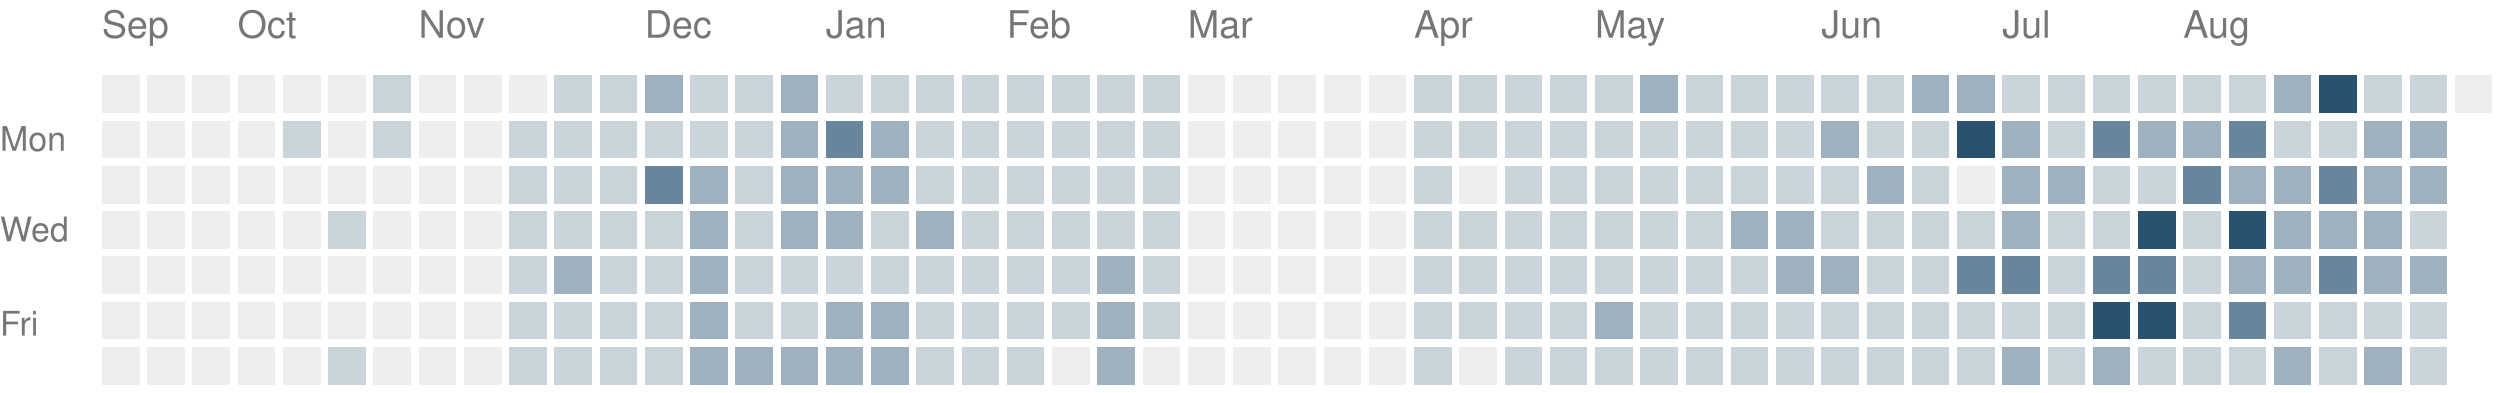
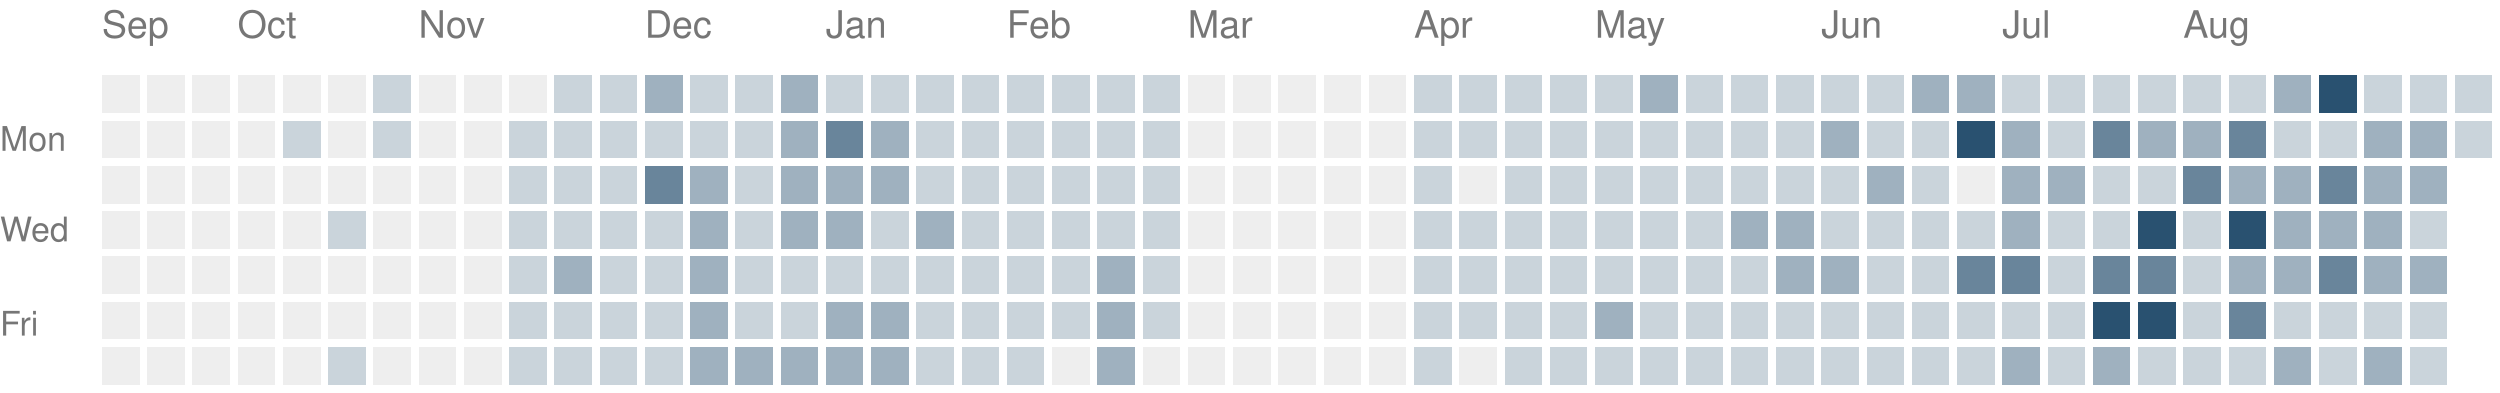
<svg xmlns="http://www.w3.org/2000/svg" version="1.1" width="663" height="104">
  <rect style="fill:#eeeeee;shape-rendering:crispedges" data-score="0" data-date="2025-09-14" x="27" y="20" width="10" height="10" />
  <rect style="fill:#eeeeee;shape-rendering:crispedges" data-score="0" data-date="2025-09-21" x="39" y="20" width="10" height="10" />
  <rect style="fill:#eeeeee;shape-rendering:crispedges" data-score="0" data-date="2025-09-28" x="51" y="20" width="10" height="10" />
  <rect style="fill:#eeeeee;shape-rendering:crispedges" data-score="0" data-date="2025-10-05" x="63" y="20" width="10" height="10" />
  <rect style="fill:#eeeeee;shape-rendering:crispedges" data-score="0" data-date="2025-10-12" x="75" y="20" width="10" height="10" />
  <rect style="fill:#eeeeee;shape-rendering:crispedges" data-score="0" data-date="2025-10-19" x="87" y="20" width="10" height="10" />
  <rect style="fill:#cad4db;shape-rendering:crispedges" data-score="1" data-date="2025-10-26" x="99" y="20" width="10" height="10" />
  <rect style="fill:#eeeeee;shape-rendering:crispedges" data-score="0" data-date="2025-11-02" x="111" y="20" width="10" height="10" />
  <rect style="fill:#eeeeee;shape-rendering:crispedges" data-score="0" data-date="2025-11-09" x="123" y="20" width="10" height="10" />
  <rect style="fill:#eeeeee;shape-rendering:crispedges" data-score="0" data-date="2025-11-16" x="135" y="20" width="10" height="10" />
  <rect style="fill:#cad4db;shape-rendering:crispedges" data-score="1" data-date="2025-11-23" x="147" y="20" width="10" height="10" />
  <rect style="fill:#cad4db;shape-rendering:crispedges" data-score="1" data-date="2025-11-30" x="159" y="20" width="10" height="10" />
  <rect style="fill:#9fb1bf;shape-rendering:crispedges" data-score="2" data-date="2025-12-07" x="171" y="20" width="10" height="10" />
  <rect style="fill:#cad4db;shape-rendering:crispedges" data-score="1" data-date="2025-12-14" x="183" y="20" width="10" height="10" />
  <rect style="fill:#cad4db;shape-rendering:crispedges" data-score="1" data-date="2025-12-21" x="195" y="20" width="10" height="10" />
  <rect style="fill:#9fb1bf;shape-rendering:crispedges" data-score="2" data-date="2025-12-28" x="207" y="20" width="10" height="10" />
  <rect style="fill:#cad4db;shape-rendering:crispedges" data-score="1" data-date="2026-01-04" x="219" y="20" width="10" height="10" />
  <rect style="fill:#cad4db;shape-rendering:crispedges" data-score="1" data-date="2026-01-11" x="231" y="20" width="10" height="10" />
  <rect style="fill:#cad4db;shape-rendering:crispedges" data-score="1" data-date="2026-01-18" x="243" y="20" width="10" height="10" />
  <rect style="fill:#cad4db;shape-rendering:crispedges" data-score="1" data-date="2026-01-25" x="255" y="20" width="10" height="10" />
  <rect style="fill:#cad4db;shape-rendering:crispedges" data-score="1" data-date="2026-02-01" x="267" y="20" width="10" height="10" />
  <rect style="fill:#cad4db;shape-rendering:crispedges" data-score="1" data-date="2026-02-08" x="279" y="20" width="10" height="10" />
  <rect style="fill:#cad4db;shape-rendering:crispedges" data-score="1" data-date="2026-02-15" x="291" y="20" width="10" height="10" />
  <rect style="fill:#cad4db;shape-rendering:crispedges" data-score="1" data-date="2026-02-22" x="303" y="20" width="10" height="10" />
  <rect style="fill:#eeeeee;shape-rendering:crispedges" data-score="0" data-date="2026-03-01" x="315" y="20" width="10" height="10" />
  <rect style="fill:#eeeeee;shape-rendering:crispedges" data-score="0" data-date="2026-03-08" x="327" y="20" width="10" height="10" />
  <rect style="fill:#eeeeee;shape-rendering:crispedges" data-score="0" data-date="2026-03-15" x="339" y="20" width="10" height="10" />
  <rect style="fill:#eeeeee;shape-rendering:crispedges" data-score="0" data-date="2026-03-22" x="351" y="20" width="10" height="10" />
  <rect style="fill:#eeeeee;shape-rendering:crispedges" data-score="0" data-date="2026-03-29" x="363" y="20" width="10" height="10" />
  <rect style="fill:#cad4db;shape-rendering:crispedges" data-score="1" data-date="2026-04-05" x="375" y="20" width="10" height="10" />
  <rect style="fill:#cad4db;shape-rendering:crispedges" data-score="1" data-date="2026-04-12" x="387" y="20" width="10" height="10" />
  <rect style="fill:#cad4db;shape-rendering:crispedges" data-score="1" data-date="2026-04-19" x="399" y="20" width="10" height="10" />
  <rect style="fill:#cad4db;shape-rendering:crispedges" data-score="1" data-date="2026-04-26" x="411" y="20" width="10" height="10" />
  <rect style="fill:#cad4db;shape-rendering:crispedges" data-score="1" data-date="2026-05-03" x="423" y="20" width="10" height="10" />
  <rect style="fill:#9fb1bf;shape-rendering:crispedges" data-score="2" data-date="2026-05-10" x="435" y="20" width="10" height="10" />
  <rect style="fill:#cad4db;shape-rendering:crispedges" data-score="1" data-date="2026-05-17" x="447" y="20" width="10" height="10" />
  <rect style="fill:#cad4db;shape-rendering:crispedges" data-score="1" data-date="2026-05-24" x="459" y="20" width="10" height="10" />
  <rect style="fill:#cad4db;shape-rendering:crispedges" data-score="1" data-date="2026-05-31" x="471" y="20" width="10" height="10" />
  <rect style="fill:#cad4db;shape-rendering:crispedges" data-score="1" data-date="2026-06-07" x="483" y="20" width="10" height="10" />
  <rect style="fill:#cad4db;shape-rendering:crispedges" data-score="1" data-date="2026-06-14" x="495" y="20" width="10" height="10" />
  <rect style="fill:#9fb1bf;shape-rendering:crispedges" data-score="2" data-date="2026-06-21" x="507" y="20" width="10" height="10" />
  <rect style="fill:#9fb1bf;shape-rendering:crispedges" data-score="2" data-date="2026-06-28" x="519" y="20" width="10" height="10" />
  <rect style="fill:#cad4db;shape-rendering:crispedges" data-score="1" data-date="2026-07-05" x="531" y="20" width="10" height="10" />
  <rect style="fill:#cad4db;shape-rendering:crispedges" data-score="1" data-date="2026-07-12" x="543" y="20" width="10" height="10" />
  <rect style="fill:#cad4db;shape-rendering:crispedges" data-score="1" data-date="2026-07-19" x="555" y="20" width="10" height="10" />
  <rect style="fill:#cad4db;shape-rendering:crispedges" data-score="1" data-date="2026-07-26" x="567" y="20" width="10" height="10" />
  <rect style="fill:#cad4db;shape-rendering:crispedges" data-score="1" data-date="2026-08-02" x="579" y="20" width="10" height="10" />
  <rect style="fill:#cad4db;shape-rendering:crispedges" data-score="1" data-date="2026-08-09" x="591" y="20" width="10" height="10" />
  <rect style="fill:#9fb1bf;shape-rendering:crispedges" data-score="2" data-date="2026-08-16" x="603" y="20" width="10" height="10" />
  <rect style="fill:#295170;shape-rendering:crispedges" data-score="4" data-date="2026-08-23" x="615" y="20" width="10" height="10" />
  <rect style="fill:#cad4db;shape-rendering:crispedges" data-score="1" data-date="2026-08-30" x="627" y="20" width="10" height="10" />
  <rect style="fill:#cad4db;shape-rendering:crispedges" data-score="1" data-date="2026-09-06" x="639" y="20" width="10" height="10" />
-   <rect style="fill:#eeeeee;shape-rendering:crispedges" data-score="0" data-date="2026-09-13" x="651" y="20" width="10" height="10" />
+   <rect style="fill:#cad4db;shape-rendering:crispedges" data-score="1" data-date="2026-09-13" x="651" y="20" width="10" height="10" />
  <rect style="fill:#eeeeee;shape-rendering:crispedges" data-score="0" data-date="2025-09-15" x="27" y="32" width="10" height="10" />
  <rect style="fill:#eeeeee;shape-rendering:crispedges" data-score="0" data-date="2025-09-22" x="39" y="32" width="10" height="10" />
  <rect style="fill:#eeeeee;shape-rendering:crispedges" data-score="0" data-date="2025-09-29" x="51" y="32" width="10" height="10" />
  <rect style="fill:#eeeeee;shape-rendering:crispedges" data-score="0" data-date="2025-10-06" x="63" y="32" width="10" height="10" />
  <rect style="fill:#cad4db;shape-rendering:crispedges" data-score="1" data-date="2025-10-13" x="75" y="32" width="10" height="10" />
  <rect style="fill:#eeeeee;shape-rendering:crispedges" data-score="0" data-date="2025-10-20" x="87" y="32" width="10" height="10" />
  <rect style="fill:#cad4db;shape-rendering:crispedges" data-score="1" data-date="2025-10-27" x="99" y="32" width="10" height="10" />
  <rect style="fill:#eeeeee;shape-rendering:crispedges" data-score="0" data-date="2025-11-03" x="111" y="32" width="10" height="10" />
  <rect style="fill:#eeeeee;shape-rendering:crispedges" data-score="0" data-date="2025-11-10" x="123" y="32" width="10" height="10" />
  <rect style="fill:#cad4db;shape-rendering:crispedges" data-score="1" data-date="2025-11-17" x="135" y="32" width="10" height="10" />
  <rect style="fill:#cad4db;shape-rendering:crispedges" data-score="1" data-date="2025-11-24" x="147" y="32" width="10" height="10" />
  <rect style="fill:#cad4db;shape-rendering:crispedges" data-score="1" data-date="2025-12-01" x="159" y="32" width="10" height="10" />
  <rect style="fill:#cad4db;shape-rendering:crispedges" data-score="1" data-date="2025-12-08" x="171" y="32" width="10" height="10" />
  <rect style="fill:#cad4db;shape-rendering:crispedges" data-score="1" data-date="2025-12-15" x="183" y="32" width="10" height="10" />
  <rect style="fill:#cad4db;shape-rendering:crispedges" data-score="1" data-date="2025-12-22" x="195" y="32" width="10" height="10" />
  <rect style="fill:#9fb1bf;shape-rendering:crispedges" data-score="2" data-date="2025-12-29" x="207" y="32" width="10" height="10" />
  <rect style="fill:#69859b;shape-rendering:crispedges" data-score="3" data-date="2026-01-05" x="219" y="32" width="10" height="10" />
  <rect style="fill:#9fb1bf;shape-rendering:crispedges" data-score="2" data-date="2026-01-12" x="231" y="32" width="10" height="10" />
  <rect style="fill:#cad4db;shape-rendering:crispedges" data-score="1" data-date="2026-01-19" x="243" y="32" width="10" height="10" />
  <rect style="fill:#cad4db;shape-rendering:crispedges" data-score="1" data-date="2026-01-26" x="255" y="32" width="10" height="10" />
  <rect style="fill:#cad4db;shape-rendering:crispedges" data-score="1" data-date="2026-02-02" x="267" y="32" width="10" height="10" />
  <rect style="fill:#cad4db;shape-rendering:crispedges" data-score="1" data-date="2026-02-09" x="279" y="32" width="10" height="10" />
  <rect style="fill:#cad4db;shape-rendering:crispedges" data-score="1" data-date="2026-02-16" x="291" y="32" width="10" height="10" />
  <rect style="fill:#cad4db;shape-rendering:crispedges" data-score="1" data-date="2026-02-23" x="303" y="32" width="10" height="10" />
  <rect style="fill:#eeeeee;shape-rendering:crispedges" data-score="0" data-date="2026-03-02" x="315" y="32" width="10" height="10" />
  <rect style="fill:#eeeeee;shape-rendering:crispedges" data-score="0" data-date="2026-03-09" x="327" y="32" width="10" height="10" />
  <rect style="fill:#eeeeee;shape-rendering:crispedges" data-score="0" data-date="2026-03-16" x="339" y="32" width="10" height="10" />
  <rect style="fill:#eeeeee;shape-rendering:crispedges" data-score="0" data-date="2026-03-23" x="351" y="32" width="10" height="10" />
  <rect style="fill:#eeeeee;shape-rendering:crispedges" data-score="0" data-date="2026-03-30" x="363" y="32" width="10" height="10" />
  <rect style="fill:#cad4db;shape-rendering:crispedges" data-score="1" data-date="2026-04-06" x="375" y="32" width="10" height="10" />
  <rect style="fill:#cad4db;shape-rendering:crispedges" data-score="1" data-date="2026-04-13" x="387" y="32" width="10" height="10" />
  <rect style="fill:#cad4db;shape-rendering:crispedges" data-score="1" data-date="2026-04-20" x="399" y="32" width="10" height="10" />
  <rect style="fill:#cad4db;shape-rendering:crispedges" data-score="1" data-date="2026-04-27" x="411" y="32" width="10" height="10" />
  <rect style="fill:#cad4db;shape-rendering:crispedges" data-score="1" data-date="2026-05-04" x="423" y="32" width="10" height="10" />
  <rect style="fill:#cad4db;shape-rendering:crispedges" data-score="1" data-date="2026-05-11" x="435" y="32" width="10" height="10" />
  <rect style="fill:#cad4db;shape-rendering:crispedges" data-score="1" data-date="2026-05-18" x="447" y="32" width="10" height="10" />
  <rect style="fill:#cad4db;shape-rendering:crispedges" data-score="1" data-date="2026-05-25" x="459" y="32" width="10" height="10" />
  <rect style="fill:#cad4db;shape-rendering:crispedges" data-score="1" data-date="2026-06-01" x="471" y="32" width="10" height="10" />
  <rect style="fill:#9fb1bf;shape-rendering:crispedges" data-score="2" data-date="2026-06-08" x="483" y="32" width="10" height="10" />
  <rect style="fill:#cad4db;shape-rendering:crispedges" data-score="1" data-date="2026-06-15" x="495" y="32" width="10" height="10" />
  <rect style="fill:#cad4db;shape-rendering:crispedges" data-score="1" data-date="2026-06-22" x="507" y="32" width="10" height="10" />
  <rect style="fill:#295170;shape-rendering:crispedges" data-score="4" data-date="2026-06-29" x="519" y="32" width="10" height="10" />
  <rect style="fill:#9fb1bf;shape-rendering:crispedges" data-score="2" data-date="2026-07-06" x="531" y="32" width="10" height="10" />
  <rect style="fill:#cad4db;shape-rendering:crispedges" data-score="1" data-date="2026-07-13" x="543" y="32" width="10" height="10" />
  <rect style="fill:#69859b;shape-rendering:crispedges" data-score="3" data-date="2026-07-20" x="555" y="32" width="10" height="10" />
  <rect style="fill:#9fb1bf;shape-rendering:crispedges" data-score="2" data-date="2026-07-27" x="567" y="32" width="10" height="10" />
  <rect style="fill:#9fb1bf;shape-rendering:crispedges" data-score="2" data-date="2026-08-03" x="579" y="32" width="10" height="10" />
  <rect style="fill:#69859b;shape-rendering:crispedges" data-score="3" data-date="2026-08-10" x="591" y="32" width="10" height="10" />
  <rect style="fill:#cad4db;shape-rendering:crispedges" data-score="1" data-date="2026-08-17" x="603" y="32" width="10" height="10" />
  <rect style="fill:#cad4db;shape-rendering:crispedges" data-score="1" data-date="2026-08-24" x="615" y="32" width="10" height="10" />
  <rect style="fill:#9fb1bf;shape-rendering:crispedges" data-score="2" data-date="2026-08-31" x="627" y="32" width="10" height="10" />
  <rect style="fill:#9fb1bf;shape-rendering:crispedges" data-score="2" data-date="2026-09-07" x="639" y="32" width="10" height="10" />
+   <rect style="fill:#cad4db;shape-rendering:crispedges" data-score="1" data-date="2026-09-14" x="651" y="32" width="10" height="10" />
  <rect style="fill:#eeeeee;shape-rendering:crispedges" data-score="0" data-date="2025-09-16" x="27" y="44" width="10" height="10" />
  <rect style="fill:#eeeeee;shape-rendering:crispedges" data-score="0" data-date="2025-09-23" x="39" y="44" width="10" height="10" />
  <rect style="fill:#eeeeee;shape-rendering:crispedges" data-score="0" data-date="2025-09-30" x="51" y="44" width="10" height="10" />
  <rect style="fill:#eeeeee;shape-rendering:crispedges" data-score="0" data-date="2025-10-07" x="63" y="44" width="10" height="10" />
  <rect style="fill:#eeeeee;shape-rendering:crispedges" data-score="0" data-date="2025-10-14" x="75" y="44" width="10" height="10" />
  <rect style="fill:#eeeeee;shape-rendering:crispedges" data-score="0" data-date="2025-10-21" x="87" y="44" width="10" height="10" />
  <rect style="fill:#eeeeee;shape-rendering:crispedges" data-score="0" data-date="2025-10-28" x="99" y="44" width="10" height="10" />
  <rect style="fill:#eeeeee;shape-rendering:crispedges" data-score="0" data-date="2025-11-04" x="111" y="44" width="10" height="10" />
  <rect style="fill:#eeeeee;shape-rendering:crispedges" data-score="0" data-date="2025-11-11" x="123" y="44" width="10" height="10" />
  <rect style="fill:#cad4db;shape-rendering:crispedges" data-score="1" data-date="2025-11-18" x="135" y="44" width="10" height="10" />
  <rect style="fill:#cad4db;shape-rendering:crispedges" data-score="1" data-date="2025-11-25" x="147" y="44" width="10" height="10" />
  <rect style="fill:#cad4db;shape-rendering:crispedges" data-score="1" data-date="2025-12-02" x="159" y="44" width="10" height="10" />
  <rect style="fill:#69859b;shape-rendering:crispedges" data-score="3" data-date="2025-12-09" x="171" y="44" width="10" height="10" />
  <rect style="fill:#9fb1bf;shape-rendering:crispedges" data-score="2" data-date="2025-12-16" x="183" y="44" width="10" height="10" />
  <rect style="fill:#cad4db;shape-rendering:crispedges" data-score="1" data-date="2025-12-23" x="195" y="44" width="10" height="10" />
  <rect style="fill:#9fb1bf;shape-rendering:crispedges" data-score="2" data-date="2025-12-30" x="207" y="44" width="10" height="10" />
  <rect style="fill:#9fb1bf;shape-rendering:crispedges" data-score="2" data-date="2026-01-06" x="219" y="44" width="10" height="10" />
  <rect style="fill:#9fb1bf;shape-rendering:crispedges" data-score="2" data-date="2026-01-13" x="231" y="44" width="10" height="10" />
  <rect style="fill:#cad4db;shape-rendering:crispedges" data-score="1" data-date="2026-01-20" x="243" y="44" width="10" height="10" />
  <rect style="fill:#cad4db;shape-rendering:crispedges" data-score="1" data-date="2026-01-27" x="255" y="44" width="10" height="10" />
  <rect style="fill:#cad4db;shape-rendering:crispedges" data-score="1" data-date="2026-02-03" x="267" y="44" width="10" height="10" />
  <rect style="fill:#cad4db;shape-rendering:crispedges" data-score="1" data-date="2026-02-10" x="279" y="44" width="10" height="10" />
  <rect style="fill:#cad4db;shape-rendering:crispedges" data-score="1" data-date="2026-02-17" x="291" y="44" width="10" height="10" />
  <rect style="fill:#cad4db;shape-rendering:crispedges" data-score="1" data-date="2026-02-24" x="303" y="44" width="10" height="10" />
  <rect style="fill:#eeeeee;shape-rendering:crispedges" data-score="0" data-date="2026-03-03" x="315" y="44" width="10" height="10" />
  <rect style="fill:#eeeeee;shape-rendering:crispedges" data-score="0" data-date="2026-03-10" x="327" y="44" width="10" height="10" />
  <rect style="fill:#eeeeee;shape-rendering:crispedges" data-score="0" data-date="2026-03-17" x="339" y="44" width="10" height="10" />
  <rect style="fill:#eeeeee;shape-rendering:crispedges" data-score="0" data-date="2026-03-24" x="351" y="44" width="10" height="10" />
  <rect style="fill:#eeeeee;shape-rendering:crispedges" data-score="0" data-date="2026-03-31" x="363" y="44" width="10" height="10" />
  <rect style="fill:#cad4db;shape-rendering:crispedges" data-score="1" data-date="2026-04-07" x="375" y="44" width="10" height="10" />
  <rect style="fill:#eeeeee;shape-rendering:crispedges" data-score="0" data-date="2026-04-14" x="387" y="44" width="10" height="10" />
  <rect style="fill:#cad4db;shape-rendering:crispedges" data-score="1" data-date="2026-04-21" x="399" y="44" width="10" height="10" />
  <rect style="fill:#cad4db;shape-rendering:crispedges" data-score="1" data-date="2026-04-28" x="411" y="44" width="10" height="10" />
  <rect style="fill:#cad4db;shape-rendering:crispedges" data-score="1" data-date="2026-05-05" x="423" y="44" width="10" height="10" />
  <rect style="fill:#cad4db;shape-rendering:crispedges" data-score="1" data-date="2026-05-12" x="435" y="44" width="10" height="10" />
  <rect style="fill:#cad4db;shape-rendering:crispedges" data-score="1" data-date="2026-05-19" x="447" y="44" width="10" height="10" />
  <rect style="fill:#cad4db;shape-rendering:crispedges" data-score="1" data-date="2026-05-26" x="459" y="44" width="10" height="10" />
  <rect style="fill:#cad4db;shape-rendering:crispedges" data-score="1" data-date="2026-06-02" x="471" y="44" width="10" height="10" />
  <rect style="fill:#cad4db;shape-rendering:crispedges" data-score="1" data-date="2026-06-09" x="483" y="44" width="10" height="10" />
  <rect style="fill:#9fb1bf;shape-rendering:crispedges" data-score="2" data-date="2026-06-16" x="495" y="44" width="10" height="10" />
  <rect style="fill:#cad4db;shape-rendering:crispedges" data-score="1" data-date="2026-06-23" x="507" y="44" width="10" height="10" />
  <rect style="fill:#eeeeee;shape-rendering:crispedges" data-score="0" data-date="2026-06-30" x="519" y="44" width="10" height="10" />
  <rect style="fill:#9fb1bf;shape-rendering:crispedges" data-score="2" data-date="2026-07-07" x="531" y="44" width="10" height="10" />
  <rect style="fill:#9fb1bf;shape-rendering:crispedges" data-score="2" data-date="2026-07-14" x="543" y="44" width="10" height="10" />
  <rect style="fill:#cad4db;shape-rendering:crispedges" data-score="1" data-date="2026-07-21" x="555" y="44" width="10" height="10" />
  <rect style="fill:#cad4db;shape-rendering:crispedges" data-score="1" data-date="2026-07-28" x="567" y="44" width="10" height="10" />
  <rect style="fill:#69859b;shape-rendering:crispedges" data-score="3" data-date="2026-08-04" x="579" y="44" width="10" height="10" />
  <rect style="fill:#9fb1bf;shape-rendering:crispedges" data-score="2" data-date="2026-08-11" x="591" y="44" width="10" height="10" />
  <rect style="fill:#9fb1bf;shape-rendering:crispedges" data-score="2" data-date="2026-08-18" x="603" y="44" width="10" height="10" />
  <rect style="fill:#69859b;shape-rendering:crispedges" data-score="3" data-date="2026-08-25" x="615" y="44" width="10" height="10" />
  <rect style="fill:#9fb1bf;shape-rendering:crispedges" data-score="2" data-date="2026-09-01" x="627" y="44" width="10" height="10" />
  <rect style="fill:#9fb1bf;shape-rendering:crispedges" data-score="2" data-date="2026-09-08" x="639" y="44" width="10" height="10" />
  <rect style="fill:#eeeeee;shape-rendering:crispedges" data-score="0" data-date="2025-09-17" x="27" y="56" width="10" height="10" />
  <rect style="fill:#eeeeee;shape-rendering:crispedges" data-score="0" data-date="2025-09-24" x="39" y="56" width="10" height="10" />
  <rect style="fill:#eeeeee;shape-rendering:crispedges" data-score="0" data-date="2025-10-01" x="51" y="56" width="10" height="10" />
  <rect style="fill:#eeeeee;shape-rendering:crispedges" data-score="0" data-date="2025-10-08" x="63" y="56" width="10" height="10" />
  <rect style="fill:#eeeeee;shape-rendering:crispedges" data-score="0" data-date="2025-10-15" x="75" y="56" width="10" height="10" />
  <rect style="fill:#cad4db;shape-rendering:crispedges" data-score="1" data-date="2025-10-22" x="87" y="56" width="10" height="10" />
  <rect style="fill:#eeeeee;shape-rendering:crispedges" data-score="0" data-date="2025-10-29" x="99" y="56" width="10" height="10" />
  <rect style="fill:#eeeeee;shape-rendering:crispedges" data-score="0" data-date="2025-11-05" x="111" y="56" width="10" height="10" />
  <rect style="fill:#eeeeee;shape-rendering:crispedges" data-score="0" data-date="2025-11-12" x="123" y="56" width="10" height="10" />
  <rect style="fill:#cad4db;shape-rendering:crispedges" data-score="1" data-date="2025-11-19" x="135" y="56" width="10" height="10" />
  <rect style="fill:#cad4db;shape-rendering:crispedges" data-score="1" data-date="2025-11-26" x="147" y="56" width="10" height="10" />
  <rect style="fill:#cad4db;shape-rendering:crispedges" data-score="1" data-date="2025-12-03" x="159" y="56" width="10" height="10" />
  <rect style="fill:#cad4db;shape-rendering:crispedges" data-score="1" data-date="2025-12-10" x="171" y="56" width="10" height="10" />
  <rect style="fill:#9fb1bf;shape-rendering:crispedges" data-score="2" data-date="2025-12-17" x="183" y="56" width="10" height="10" />
  <rect style="fill:#cad4db;shape-rendering:crispedges" data-score="1" data-date="2025-12-24" x="195" y="56" width="10" height="10" />
  <rect style="fill:#9fb1bf;shape-rendering:crispedges" data-score="2" data-date="2025-12-31" x="207" y="56" width="10" height="10" />
  <rect style="fill:#9fb1bf;shape-rendering:crispedges" data-score="2" data-date="2026-01-07" x="219" y="56" width="10" height="10" />
  <rect style="fill:#cad4db;shape-rendering:crispedges" data-score="1" data-date="2026-01-14" x="231" y="56" width="10" height="10" />
  <rect style="fill:#9fb1bf;shape-rendering:crispedges" data-score="2" data-date="2026-01-21" x="243" y="56" width="10" height="10" />
  <rect style="fill:#cad4db;shape-rendering:crispedges" data-score="1" data-date="2026-01-28" x="255" y="56" width="10" height="10" />
  <rect style="fill:#cad4db;shape-rendering:crispedges" data-score="1" data-date="2026-02-04" x="267" y="56" width="10" height="10" />
  <rect style="fill:#cad4db;shape-rendering:crispedges" data-score="1" data-date="2026-02-11" x="279" y="56" width="10" height="10" />
  <rect style="fill:#cad4db;shape-rendering:crispedges" data-score="1" data-date="2026-02-18" x="291" y="56" width="10" height="10" />
  <rect style="fill:#cad4db;shape-rendering:crispedges" data-score="1" data-date="2026-02-25" x="303" y="56" width="10" height="10" />
  <rect style="fill:#eeeeee;shape-rendering:crispedges" data-score="0" data-date="2026-03-04" x="315" y="56" width="10" height="10" />
  <rect style="fill:#eeeeee;shape-rendering:crispedges" data-score="0" data-date="2026-03-11" x="327" y="56" width="10" height="10" />
  <rect style="fill:#eeeeee;shape-rendering:crispedges" data-score="0" data-date="2026-03-18" x="339" y="56" width="10" height="10" />
  <rect style="fill:#eeeeee;shape-rendering:crispedges" data-score="0" data-date="2026-03-25" x="351" y="56" width="10" height="10" />
  <rect style="fill:#eeeeee;shape-rendering:crispedges" data-score="0" data-date="2026-04-01" x="363" y="56" width="10" height="10" />
  <rect style="fill:#cad4db;shape-rendering:crispedges" data-score="1" data-date="2026-04-08" x="375" y="56" width="10" height="10" />
  <rect style="fill:#cad4db;shape-rendering:crispedges" data-score="1" data-date="2026-04-15" x="387" y="56" width="10" height="10" />
  <rect style="fill:#cad4db;shape-rendering:crispedges" data-score="1" data-date="2026-04-22" x="399" y="56" width="10" height="10" />
  <rect style="fill:#cad4db;shape-rendering:crispedges" data-score="1" data-date="2026-04-29" x="411" y="56" width="10" height="10" />
  <rect style="fill:#cad4db;shape-rendering:crispedges" data-score="1" data-date="2026-05-06" x="423" y="56" width="10" height="10" />
  <rect style="fill:#cad4db;shape-rendering:crispedges" data-score="1" data-date="2026-05-13" x="435" y="56" width="10" height="10" />
  <rect style="fill:#cad4db;shape-rendering:crispedges" data-score="1" data-date="2026-05-20" x="447" y="56" width="10" height="10" />
  <rect style="fill:#9fb1bf;shape-rendering:crispedges" data-score="2" data-date="2026-05-27" x="459" y="56" width="10" height="10" />
  <rect style="fill:#9fb1bf;shape-rendering:crispedges" data-score="2" data-date="2026-06-03" x="471" y="56" width="10" height="10" />
  <rect style="fill:#cad4db;shape-rendering:crispedges" data-score="1" data-date="2026-06-10" x="483" y="56" width="10" height="10" />
  <rect style="fill:#cad4db;shape-rendering:crispedges" data-score="1" data-date="2026-06-17" x="495" y="56" width="10" height="10" />
  <rect style="fill:#cad4db;shape-rendering:crispedges" data-score="1" data-date="2026-06-24" x="507" y="56" width="10" height="10" />
  <rect style="fill:#cad4db;shape-rendering:crispedges" data-score="1" data-date="2026-07-01" x="519" y="56" width="10" height="10" />
  <rect style="fill:#9fb1bf;shape-rendering:crispedges" data-score="2" data-date="2026-07-08" x="531" y="56" width="10" height="10" />
  <rect style="fill:#cad4db;shape-rendering:crispedges" data-score="1" data-date="2026-07-15" x="543" y="56" width="10" height="10" />
  <rect style="fill:#cad4db;shape-rendering:crispedges" data-score="1" data-date="2026-07-22" x="555" y="56" width="10" height="10" />
  <rect style="fill:#295170;shape-rendering:crispedges" data-score="4" data-date="2026-07-29" x="567" y="56" width="10" height="10" />
  <rect style="fill:#cad4db;shape-rendering:crispedges" data-score="1" data-date="2026-08-05" x="579" y="56" width="10" height="10" />
  <rect style="fill:#295170;shape-rendering:crispedges" data-score="4" data-date="2026-08-12" x="591" y="56" width="10" height="10" />
  <rect style="fill:#9fb1bf;shape-rendering:crispedges" data-score="2" data-date="2026-08-19" x="603" y="56" width="10" height="10" />
  <rect style="fill:#9fb1bf;shape-rendering:crispedges" data-score="2" data-date="2026-08-26" x="615" y="56" width="10" height="10" />
  <rect style="fill:#9fb1bf;shape-rendering:crispedges" data-score="2" data-date="2026-09-02" x="627" y="56" width="10" height="10" />
  <rect style="fill:#cad4db;shape-rendering:crispedges" data-score="1" data-date="2026-09-09" x="639" y="56" width="10" height="10" />
  <rect style="fill:#eeeeee;shape-rendering:crispedges" data-score="0" data-date="2025-09-18" x="27" y="68" width="10" height="10" />
  <rect style="fill:#eeeeee;shape-rendering:crispedges" data-score="0" data-date="2025-09-25" x="39" y="68" width="10" height="10" />
  <rect style="fill:#eeeeee;shape-rendering:crispedges" data-score="0" data-date="2025-10-02" x="51" y="68" width="10" height="10" />
  <rect style="fill:#eeeeee;shape-rendering:crispedges" data-score="0" data-date="2025-10-09" x="63" y="68" width="10" height="10" />
  <rect style="fill:#eeeeee;shape-rendering:crispedges" data-score="0" data-date="2025-10-16" x="75" y="68" width="10" height="10" />
  <rect style="fill:#eeeeee;shape-rendering:crispedges" data-score="0" data-date="2025-10-23" x="87" y="68" width="10" height="10" />
  <rect style="fill:#eeeeee;shape-rendering:crispedges" data-score="0" data-date="2025-10-30" x="99" y="68" width="10" height="10" />
  <rect style="fill:#eeeeee;shape-rendering:crispedges" data-score="0" data-date="2025-11-06" x="111" y="68" width="10" height="10" />
  <rect style="fill:#eeeeee;shape-rendering:crispedges" data-score="0" data-date="2025-11-13" x="123" y="68" width="10" height="10" />
  <rect style="fill:#cad4db;shape-rendering:crispedges" data-score="1" data-date="2025-11-20" x="135" y="68" width="10" height="10" />
  <rect style="fill:#9fb1bf;shape-rendering:crispedges" data-score="2" data-date="2025-11-27" x="147" y="68" width="10" height="10" />
  <rect style="fill:#cad4db;shape-rendering:crispedges" data-score="1" data-date="2025-12-04" x="159" y="68" width="10" height="10" />
  <rect style="fill:#cad4db;shape-rendering:crispedges" data-score="1" data-date="2025-12-11" x="171" y="68" width="10" height="10" />
  <rect style="fill:#9fb1bf;shape-rendering:crispedges" data-score="2" data-date="2025-12-18" x="183" y="68" width="10" height="10" />
  <rect style="fill:#cad4db;shape-rendering:crispedges" data-score="1" data-date="2025-12-25" x="195" y="68" width="10" height="10" />
  <rect style="fill:#cad4db;shape-rendering:crispedges" data-score="1" data-date="2026-01-01" x="207" y="68" width="10" height="10" />
  <rect style="fill:#cad4db;shape-rendering:crispedges" data-score="1" data-date="2026-01-08" x="219" y="68" width="10" height="10" />
  <rect style="fill:#cad4db;shape-rendering:crispedges" data-score="1" data-date="2026-01-15" x="231" y="68" width="10" height="10" />
  <rect style="fill:#cad4db;shape-rendering:crispedges" data-score="1" data-date="2026-01-22" x="243" y="68" width="10" height="10" />
  <rect style="fill:#cad4db;shape-rendering:crispedges" data-score="1" data-date="2026-01-29" x="255" y="68" width="10" height="10" />
  <rect style="fill:#cad4db;shape-rendering:crispedges" data-score="1" data-date="2026-02-05" x="267" y="68" width="10" height="10" />
  <rect style="fill:#cad4db;shape-rendering:crispedges" data-score="1" data-date="2026-02-12" x="279" y="68" width="10" height="10" />
  <rect style="fill:#9fb1bf;shape-rendering:crispedges" data-score="2" data-date="2026-02-19" x="291" y="68" width="10" height="10" />
  <rect style="fill:#cad4db;shape-rendering:crispedges" data-score="1" data-date="2026-02-26" x="303" y="68" width="10" height="10" />
  <rect style="fill:#eeeeee;shape-rendering:crispedges" data-score="0" data-date="2026-03-05" x="315" y="68" width="10" height="10" />
  <rect style="fill:#eeeeee;shape-rendering:crispedges" data-score="0" data-date="2026-03-12" x="327" y="68" width="10" height="10" />
  <rect style="fill:#eeeeee;shape-rendering:crispedges" data-score="0" data-date="2026-03-19" x="339" y="68" width="10" height="10" />
  <rect style="fill:#eeeeee;shape-rendering:crispedges" data-score="0" data-date="2026-03-26" x="351" y="68" width="10" height="10" />
  <rect style="fill:#eeeeee;shape-rendering:crispedges" data-score="0" data-date="2026-04-02" x="363" y="68" width="10" height="10" />
  <rect style="fill:#cad4db;shape-rendering:crispedges" data-score="1" data-date="2026-04-09" x="375" y="68" width="10" height="10" />
  <rect style="fill:#cad4db;shape-rendering:crispedges" data-score="1" data-date="2026-04-16" x="387" y="68" width="10" height="10" />
  <rect style="fill:#cad4db;shape-rendering:crispedges" data-score="1" data-date="2026-04-23" x="399" y="68" width="10" height="10" />
  <rect style="fill:#cad4db;shape-rendering:crispedges" data-score="1" data-date="2026-04-30" x="411" y="68" width="10" height="10" />
  <rect style="fill:#cad4db;shape-rendering:crispedges" data-score="1" data-date="2026-05-07" x="423" y="68" width="10" height="10" />
  <rect style="fill:#cad4db;shape-rendering:crispedges" data-score="1" data-date="2026-05-14" x="435" y="68" width="10" height="10" />
  <rect style="fill:#cad4db;shape-rendering:crispedges" data-score="1" data-date="2026-05-21" x="447" y="68" width="10" height="10" />
  <rect style="fill:#cad4db;shape-rendering:crispedges" data-score="1" data-date="2026-05-28" x="459" y="68" width="10" height="10" />
  <rect style="fill:#9fb1bf;shape-rendering:crispedges" data-score="2" data-date="2026-06-04" x="471" y="68" width="10" height="10" />
  <rect style="fill:#9fb1bf;shape-rendering:crispedges" data-score="2" data-date="2026-06-11" x="483" y="68" width="10" height="10" />
  <rect style="fill:#cad4db;shape-rendering:crispedges" data-score="1" data-date="2026-06-18" x="495" y="68" width="10" height="10" />
  <rect style="fill:#cad4db;shape-rendering:crispedges" data-score="1" data-date="2026-06-25" x="507" y="68" width="10" height="10" />
  <rect style="fill:#69859b;shape-rendering:crispedges" data-score="3" data-date="2026-07-02" x="519" y="68" width="10" height="10" />
  <rect style="fill:#69859b;shape-rendering:crispedges" data-score="3" data-date="2026-07-09" x="531" y="68" width="10" height="10" />
  <rect style="fill:#cad4db;shape-rendering:crispedges" data-score="1" data-date="2026-07-16" x="543" y="68" width="10" height="10" />
  <rect style="fill:#69859b;shape-rendering:crispedges" data-score="3" data-date="2026-07-23" x="555" y="68" width="10" height="10" />
  <rect style="fill:#69859b;shape-rendering:crispedges" data-score="3" data-date="2026-07-30" x="567" y="68" width="10" height="10" />
  <rect style="fill:#cad4db;shape-rendering:crispedges" data-score="1" data-date="2026-08-06" x="579" y="68" width="10" height="10" />
  <rect style="fill:#9fb1bf;shape-rendering:crispedges" data-score="2" data-date="2026-08-13" x="591" y="68" width="10" height="10" />
  <rect style="fill:#9fb1bf;shape-rendering:crispedges" data-score="2" data-date="2026-08-20" x="603" y="68" width="10" height="10" />
  <rect style="fill:#69859b;shape-rendering:crispedges" data-score="3" data-date="2026-08-27" x="615" y="68" width="10" height="10" />
  <rect style="fill:#9fb1bf;shape-rendering:crispedges" data-score="2" data-date="2026-09-03" x="627" y="68" width="10" height="10" />
  <rect style="fill:#9fb1bf;shape-rendering:crispedges" data-score="2" data-date="2026-09-10" x="639" y="68" width="10" height="10" />
  <rect style="fill:#eeeeee;shape-rendering:crispedges" data-score="0" data-date="2025-09-19" x="27" y="80" width="10" height="10" />
  <rect style="fill:#eeeeee;shape-rendering:crispedges" data-score="0" data-date="2025-09-26" x="39" y="80" width="10" height="10" />
  <rect style="fill:#eeeeee;shape-rendering:crispedges" data-score="0" data-date="2025-10-03" x="51" y="80" width="10" height="10" />
  <rect style="fill:#eeeeee;shape-rendering:crispedges" data-score="0" data-date="2025-10-10" x="63" y="80" width="10" height="10" />
  <rect style="fill:#eeeeee;shape-rendering:crispedges" data-score="0" data-date="2025-10-17" x="75" y="80" width="10" height="10" />
  <rect style="fill:#eeeeee;shape-rendering:crispedges" data-score="0" data-date="2025-10-24" x="87" y="80" width="10" height="10" />
  <rect style="fill:#eeeeee;shape-rendering:crispedges" data-score="0" data-date="2025-10-31" x="99" y="80" width="10" height="10" />
  <rect style="fill:#eeeeee;shape-rendering:crispedges" data-score="0" data-date="2025-11-07" x="111" y="80" width="10" height="10" />
  <rect style="fill:#eeeeee;shape-rendering:crispedges" data-score="0" data-date="2025-11-14" x="123" y="80" width="10" height="10" />
  <rect style="fill:#cad4db;shape-rendering:crispedges" data-score="1" data-date="2025-11-21" x="135" y="80" width="10" height="10" />
  <rect style="fill:#cad4db;shape-rendering:crispedges" data-score="1" data-date="2025-11-28" x="147" y="80" width="10" height="10" />
  <rect style="fill:#cad4db;shape-rendering:crispedges" data-score="1" data-date="2025-12-05" x="159" y="80" width="10" height="10" />
  <rect style="fill:#cad4db;shape-rendering:crispedges" data-score="1" data-date="2025-12-12" x="171" y="80" width="10" height="10" />
  <rect style="fill:#9fb1bf;shape-rendering:crispedges" data-score="2" data-date="2025-12-19" x="183" y="80" width="10" height="10" />
  <rect style="fill:#cad4db;shape-rendering:crispedges" data-score="1" data-date="2025-12-26" x="195" y="80" width="10" height="10" />
  <rect style="fill:#cad4db;shape-rendering:crispedges" data-score="1" data-date="2026-01-02" x="207" y="80" width="10" height="10" />
  <rect style="fill:#9fb1bf;shape-rendering:crispedges" data-score="2" data-date="2026-01-09" x="219" y="80" width="10" height="10" />
  <rect style="fill:#9fb1bf;shape-rendering:crispedges" data-score="2" data-date="2026-01-16" x="231" y="80" width="10" height="10" />
  <rect style="fill:#cad4db;shape-rendering:crispedges" data-score="1" data-date="2026-01-23" x="243" y="80" width="10" height="10" />
  <rect style="fill:#cad4db;shape-rendering:crispedges" data-score="1" data-date="2026-01-30" x="255" y="80" width="10" height="10" />
  <rect style="fill:#cad4db;shape-rendering:crispedges" data-score="1" data-date="2026-02-06" x="267" y="80" width="10" height="10" />
  <rect style="fill:#cad4db;shape-rendering:crispedges" data-score="1" data-date="2026-02-13" x="279" y="80" width="10" height="10" />
  <rect style="fill:#9fb1bf;shape-rendering:crispedges" data-score="2" data-date="2026-02-20" x="291" y="80" width="10" height="10" />
  <rect style="fill:#cad4db;shape-rendering:crispedges" data-score="1" data-date="2026-02-27" x="303" y="80" width="10" height="10" />
  <rect style="fill:#eeeeee;shape-rendering:crispedges" data-score="0" data-date="2026-03-06" x="315" y="80" width="10" height="10" />
  <rect style="fill:#eeeeee;shape-rendering:crispedges" data-score="0" data-date="2026-03-13" x="327" y="80" width="10" height="10" />
  <rect style="fill:#eeeeee;shape-rendering:crispedges" data-score="0" data-date="2026-03-20" x="339" y="80" width="10" height="10" />
  <rect style="fill:#eeeeee;shape-rendering:crispedges" data-score="0" data-date="2026-03-27" x="351" y="80" width="10" height="10" />
  <rect style="fill:#eeeeee;shape-rendering:crispedges" data-score="0" data-date="2026-04-03" x="363" y="80" width="10" height="10" />
  <rect style="fill:#cad4db;shape-rendering:crispedges" data-score="1" data-date="2026-04-10" x="375" y="80" width="10" height="10" />
  <rect style="fill:#cad4db;shape-rendering:crispedges" data-score="1" data-date="2026-04-17" x="387" y="80" width="10" height="10" />
  <rect style="fill:#cad4db;shape-rendering:crispedges" data-score="1" data-date="2026-04-24" x="399" y="80" width="10" height="10" />
  <rect style="fill:#cad4db;shape-rendering:crispedges" data-score="1" data-date="2026-05-01" x="411" y="80" width="10" height="10" />
  <rect style="fill:#9fb1bf;shape-rendering:crispedges" data-score="2" data-date="2026-05-08" x="423" y="80" width="10" height="10" />
  <rect style="fill:#cad4db;shape-rendering:crispedges" data-score="1" data-date="2026-05-15" x="435" y="80" width="10" height="10" />
  <rect style="fill:#cad4db;shape-rendering:crispedges" data-score="1" data-date="2026-05-22" x="447" y="80" width="10" height="10" />
  <rect style="fill:#cad4db;shape-rendering:crispedges" data-score="1" data-date="2026-05-29" x="459" y="80" width="10" height="10" />
  <rect style="fill:#cad4db;shape-rendering:crispedges" data-score="1" data-date="2026-06-05" x="471" y="80" width="10" height="10" />
  <rect style="fill:#cad4db;shape-rendering:crispedges" data-score="1" data-date="2026-06-12" x="483" y="80" width="10" height="10" />
  <rect style="fill:#cad4db;shape-rendering:crispedges" data-score="1" data-date="2026-06-19" x="495" y="80" width="10" height="10" />
  <rect style="fill:#cad4db;shape-rendering:crispedges" data-score="1" data-date="2026-06-26" x="507" y="80" width="10" height="10" />
  <rect style="fill:#cad4db;shape-rendering:crispedges" data-score="1" data-date="2026-07-03" x="519" y="80" width="10" height="10" />
  <rect style="fill:#cad4db;shape-rendering:crispedges" data-score="1" data-date="2026-07-10" x="531" y="80" width="10" height="10" />
  <rect style="fill:#cad4db;shape-rendering:crispedges" data-score="1" data-date="2026-07-17" x="543" y="80" width="10" height="10" />
  <rect style="fill:#295170;shape-rendering:crispedges" data-score="4" data-date="2026-07-24" x="555" y="80" width="10" height="10" />
  <rect style="fill:#295170;shape-rendering:crispedges" data-score="4" data-date="2026-07-31" x="567" y="80" width="10" height="10" />
  <rect style="fill:#cad4db;shape-rendering:crispedges" data-score="1" data-date="2026-08-07" x="579" y="80" width="10" height="10" />
  <rect style="fill:#69859b;shape-rendering:crispedges" data-score="3" data-date="2026-08-14" x="591" y="80" width="10" height="10" />
  <rect style="fill:#cad4db;shape-rendering:crispedges" data-score="1" data-date="2026-08-21" x="603" y="80" width="10" height="10" />
  <rect style="fill:#cad4db;shape-rendering:crispedges" data-score="1" data-date="2026-08-28" x="615" y="80" width="10" height="10" />
  <rect style="fill:#cad4db;shape-rendering:crispedges" data-score="1" data-date="2026-09-04" x="627" y="80" width="10" height="10" />
  <rect style="fill:#cad4db;shape-rendering:crispedges" data-score="1" data-date="2026-09-11" x="639" y="80" width="10" height="10" />
  <rect style="fill:#eeeeee;shape-rendering:crispedges" data-score="0" data-date="2025-09-20" x="27" y="92" width="10" height="10" />
  <rect style="fill:#eeeeee;shape-rendering:crispedges" data-score="0" data-date="2025-09-27" x="39" y="92" width="10" height="10" />
  <rect style="fill:#eeeeee;shape-rendering:crispedges" data-score="0" data-date="2025-10-04" x="51" y="92" width="10" height="10" />
  <rect style="fill:#eeeeee;shape-rendering:crispedges" data-score="0" data-date="2025-10-11" x="63" y="92" width="10" height="10" />
  <rect style="fill:#eeeeee;shape-rendering:crispedges" data-score="0" data-date="2025-10-18" x="75" y="92" width="10" height="10" />
  <rect style="fill:#cad4db;shape-rendering:crispedges" data-score="1" data-date="2025-10-25" x="87" y="92" width="10" height="10" />
  <rect style="fill:#eeeeee;shape-rendering:crispedges" data-score="0" data-date="2025-11-01" x="99" y="92" width="10" height="10" />
  <rect style="fill:#eeeeee;shape-rendering:crispedges" data-score="0" data-date="2025-11-08" x="111" y="92" width="10" height="10" />
  <rect style="fill:#eeeeee;shape-rendering:crispedges" data-score="0" data-date="2025-11-15" x="123" y="92" width="10" height="10" />
  <rect style="fill:#cad4db;shape-rendering:crispedges" data-score="1" data-date="2025-11-22" x="135" y="92" width="10" height="10" />
  <rect style="fill:#cad4db;shape-rendering:crispedges" data-score="1" data-date="2025-11-29" x="147" y="92" width="10" height="10" />
  <rect style="fill:#cad4db;shape-rendering:crispedges" data-score="1" data-date="2025-12-06" x="159" y="92" width="10" height="10" />
  <rect style="fill:#cad4db;shape-rendering:crispedges" data-score="1" data-date="2025-12-13" x="171" y="92" width="10" height="10" />
  <rect style="fill:#9fb1bf;shape-rendering:crispedges" data-score="2" data-date="2025-12-20" x="183" y="92" width="10" height="10" />
  <rect style="fill:#9fb1bf;shape-rendering:crispedges" data-score="2" data-date="2025-12-27" x="195" y="92" width="10" height="10" />
  <rect style="fill:#9fb1bf;shape-rendering:crispedges" data-score="2" data-date="2026-01-03" x="207" y="92" width="10" height="10" />
  <rect style="fill:#9fb1bf;shape-rendering:crispedges" data-score="2" data-date="2026-01-10" x="219" y="92" width="10" height="10" />
  <rect style="fill:#9fb1bf;shape-rendering:crispedges" data-score="2" data-date="2026-01-17" x="231" y="92" width="10" height="10" />
  <rect style="fill:#cad4db;shape-rendering:crispedges" data-score="1" data-date="2026-01-24" x="243" y="92" width="10" height="10" />
  <rect style="fill:#cad4db;shape-rendering:crispedges" data-score="1" data-date="2026-01-31" x="255" y="92" width="10" height="10" />
  <rect style="fill:#cad4db;shape-rendering:crispedges" data-score="1" data-date="2026-02-07" x="267" y="92" width="10" height="10" />
  <rect style="fill:#eeeeee;shape-rendering:crispedges" data-score="0" data-date="2026-02-14" x="279" y="92" width="10" height="10" />
  <rect style="fill:#9fb1bf;shape-rendering:crispedges" data-score="2" data-date="2026-02-21" x="291" y="92" width="10" height="10" />
  <rect style="fill:#eeeeee;shape-rendering:crispedges" data-score="0" data-date="2026-02-28" x="303" y="92" width="10" height="10" />
  <rect style="fill:#eeeeee;shape-rendering:crispedges" data-score="0" data-date="2026-03-07" x="315" y="92" width="10" height="10" />
  <rect style="fill:#eeeeee;shape-rendering:crispedges" data-score="0" data-date="2026-03-14" x="327" y="92" width="10" height="10" />
  <rect style="fill:#eeeeee;shape-rendering:crispedges" data-score="0" data-date="2026-03-21" x="339" y="92" width="10" height="10" />
  <rect style="fill:#eeeeee;shape-rendering:crispedges" data-score="0" data-date="2026-03-28" x="351" y="92" width="10" height="10" />
  <rect style="fill:#eeeeee;shape-rendering:crispedges" data-score="0" data-date="2026-04-04" x="363" y="92" width="10" height="10" />
  <rect style="fill:#cad4db;shape-rendering:crispedges" data-score="1" data-date="2026-04-11" x="375" y="92" width="10" height="10" />
  <rect style="fill:#eeeeee;shape-rendering:crispedges" data-score="0" data-date="2026-04-18" x="387" y="92" width="10" height="10" />
  <rect style="fill:#cad4db;shape-rendering:crispedges" data-score="1" data-date="2026-04-25" x="399" y="92" width="10" height="10" />
  <rect style="fill:#cad4db;shape-rendering:crispedges" data-score="1" data-date="2026-05-02" x="411" y="92" width="10" height="10" />
  <rect style="fill:#cad4db;shape-rendering:crispedges" data-score="1" data-date="2026-05-09" x="423" y="92" width="10" height="10" />
  <rect style="fill:#cad4db;shape-rendering:crispedges" data-score="1" data-date="2026-05-16" x="435" y="92" width="10" height="10" />
  <rect style="fill:#cad4db;shape-rendering:crispedges" data-score="1" data-date="2026-05-23" x="447" y="92" width="10" height="10" />
  <rect style="fill:#cad4db;shape-rendering:crispedges" data-score="1" data-date="2026-05-30" x="459" y="92" width="10" height="10" />
  <rect style="fill:#cad4db;shape-rendering:crispedges" data-score="1" data-date="2026-06-06" x="471" y="92" width="10" height="10" />
  <rect style="fill:#cad4db;shape-rendering:crispedges" data-score="1" data-date="2026-06-13" x="483" y="92" width="10" height="10" />
  <rect style="fill:#cad4db;shape-rendering:crispedges" data-score="1" data-date="2026-06-20" x="495" y="92" width="10" height="10" />
  <rect style="fill:#cad4db;shape-rendering:crispedges" data-score="1" data-date="2026-06-27" x="507" y="92" width="10" height="10" />
  <rect style="fill:#cad4db;shape-rendering:crispedges" data-score="1" data-date="2026-07-04" x="519" y="92" width="10" height="10" />
  <rect style="fill:#9fb1bf;shape-rendering:crispedges" data-score="2" data-date="2026-07-11" x="531" y="92" width="10" height="10" />
  <rect style="fill:#cad4db;shape-rendering:crispedges" data-score="1" data-date="2026-07-18" x="543" y="92" width="10" height="10" />
  <rect style="fill:#9fb1bf;shape-rendering:crispedges" data-score="2" data-date="2026-07-25" x="555" y="92" width="10" height="10" />
  <rect style="fill:#cad4db;shape-rendering:crispedges" data-score="1" data-date="2026-08-01" x="567" y="92" width="10" height="10" />
  <rect style="fill:#cad4db;shape-rendering:crispedges" data-score="1" data-date="2026-08-08" x="579" y="92" width="10" height="10" />
  <rect style="fill:#cad4db;shape-rendering:crispedges" data-score="1" data-date="2026-08-15" x="591" y="92" width="10" height="10" />
  <rect style="fill:#9fb1bf;shape-rendering:crispedges" data-score="2" data-date="2026-08-22" x="603" y="92" width="10" height="10" />
  <rect style="fill:#cad4db;shape-rendering:crispedges" data-score="1" data-date="2026-08-29" x="615" y="92" width="10" height="10" />
  <rect style="fill:#9fb1bf;shape-rendering:crispedges" data-score="2" data-date="2026-09-05" x="627" y="92" width="10" height="10" />
  <rect style="fill:#cad4db;shape-rendering:crispedges" data-score="1" data-date="2026-09-12" x="639" y="92" width="10" height="10" />
  <text style="fill:#767676;text-anchor:start;text-align:center;font-family:-apple-system, BlinkMacSystemFont, 'Segoe UI', Helvetica, Arial, sans-serif, 'Apple Color Emoji', 'Segoe UI Emoji', 'Segoe UI Symbol';white-space:nowrap;font-size:9px;display:none" x="0" y="28">Sun</text>
  <text style="fill:#767676;text-anchor:start;text-align:center;font-family:-apple-system, BlinkMacSystemFont, 'Segoe UI', Helvetica, Arial, sans-serif, 'Apple Color Emoji', 'Segoe UI Emoji', 'Segoe UI Symbol';white-space:nowrap;font-size:9px" x="0" y="40">Mon</text>
  <text style="fill:#767676;text-anchor:start;text-align:center;font-family:-apple-system, BlinkMacSystemFont, 'Segoe UI', Helvetica, Arial, sans-serif, 'Apple Color Emoji', 'Segoe UI Emoji', 'Segoe UI Symbol';white-space:nowrap;font-size:9px;display:none" x="0" y="52">Tue</text>
  <text style="fill:#767676;text-anchor:start;text-align:center;font-family:-apple-system, BlinkMacSystemFont, 'Segoe UI', Helvetica, Arial, sans-serif, 'Apple Color Emoji', 'Segoe UI Emoji', 'Segoe UI Symbol';white-space:nowrap;font-size:9px" x="0" y="64">Wed</text>
  <text style="fill:#767676;text-anchor:start;text-align:center;font-family:-apple-system, BlinkMacSystemFont, 'Segoe UI', Helvetica, Arial, sans-serif, 'Apple Color Emoji', 'Segoe UI Emoji', 'Segoe UI Symbol';white-space:nowrap;font-size:9px;display:none" x="0" y="77">Thu</text>
  <text style="fill:#767676;text-anchor:start;text-align:center;font-family:-apple-system, BlinkMacSystemFont, 'Segoe UI', Helvetica, Arial, sans-serif, 'Apple Color Emoji', 'Segoe UI Emoji', 'Segoe UI Symbol';white-space:nowrap;font-size:9px" x="0" y="89">Fri</text>
  <text style="fill:#767676;text-anchor:start;text-align:center;font-family:-apple-system, BlinkMacSystemFont, 'Segoe UI', Helvetica, Arial, sans-serif, 'Apple Color Emoji', 'Segoe UI Emoji', 'Segoe UI Symbol';white-space:nowrap;font-size:9px;display:none" x="0" y="101">Sat</text>
  <text style="fill:#767676;text-anchor:start;text-align:center;font-family:-apple-system, BlinkMacSystemFont, 'Segoe UI', Helvetica, Arial, sans-serif, 'Apple Color Emoji', 'Segoe UI Emoji', 'Segoe UI Symbol';white-space:nowrap;font-size:10px" x="27" y="10">Sep</text>
  <text style="fill:#767676;text-anchor:start;text-align:center;font-family:-apple-system, BlinkMacSystemFont, 'Segoe UI', Helvetica, Arial, sans-serif, 'Apple Color Emoji', 'Segoe UI Emoji', 'Segoe UI Symbol';white-space:nowrap;font-size:10px" x="63" y="10">Oct</text>
  <text style="fill:#767676;text-anchor:start;text-align:center;font-family:-apple-system, BlinkMacSystemFont, 'Segoe UI', Helvetica, Arial, sans-serif, 'Apple Color Emoji', 'Segoe UI Emoji', 'Segoe UI Symbol';white-space:nowrap;font-size:10px" x="111" y="10">Nov</text>
  <text style="fill:#767676;text-anchor:start;text-align:center;font-family:-apple-system, BlinkMacSystemFont, 'Segoe UI', Helvetica, Arial, sans-serif, 'Apple Color Emoji', 'Segoe UI Emoji', 'Segoe UI Symbol';white-space:nowrap;font-size:10px" x="171" y="10">Dec</text>
  <text style="fill:#767676;text-anchor:start;text-align:center;font-family:-apple-system, BlinkMacSystemFont, 'Segoe UI', Helvetica, Arial, sans-serif, 'Apple Color Emoji', 'Segoe UI Emoji', 'Segoe UI Symbol';white-space:nowrap;font-size:10px" x="219" y="10">Jan</text>
  <text style="fill:#767676;text-anchor:start;text-align:center;font-family:-apple-system, BlinkMacSystemFont, 'Segoe UI', Helvetica, Arial, sans-serif, 'Apple Color Emoji', 'Segoe UI Emoji', 'Segoe UI Symbol';white-space:nowrap;font-size:10px" x="267" y="10">Feb</text>
  <text style="fill:#767676;text-anchor:start;text-align:center;font-family:-apple-system, BlinkMacSystemFont, 'Segoe UI', Helvetica, Arial, sans-serif, 'Apple Color Emoji', 'Segoe UI Emoji', 'Segoe UI Symbol';white-space:nowrap;font-size:10px" x="315" y="10">Mar</text>
  <text style="fill:#767676;text-anchor:start;text-align:center;font-family:-apple-system, BlinkMacSystemFont, 'Segoe UI', Helvetica, Arial, sans-serif, 'Apple Color Emoji', 'Segoe UI Emoji', 'Segoe UI Symbol';white-space:nowrap;font-size:10px" x="375" y="10">Apr</text>
  <text style="fill:#767676;text-anchor:start;text-align:center;font-family:-apple-system, BlinkMacSystemFont, 'Segoe UI', Helvetica, Arial, sans-serif, 'Apple Color Emoji', 'Segoe UI Emoji', 'Segoe UI Symbol';white-space:nowrap;font-size:10px" x="423" y="10">May</text>
  <text style="fill:#767676;text-anchor:start;text-align:center;font-family:-apple-system, BlinkMacSystemFont, 'Segoe UI', Helvetica, Arial, sans-serif, 'Apple Color Emoji', 'Segoe UI Emoji', 'Segoe UI Symbol';white-space:nowrap;font-size:10px" x="483" y="10">Jun</text>
  <text style="fill:#767676;text-anchor:start;text-align:center;font-family:-apple-system, BlinkMacSystemFont, 'Segoe UI', Helvetica, Arial, sans-serif, 'Apple Color Emoji', 'Segoe UI Emoji', 'Segoe UI Symbol';white-space:nowrap;font-size:10px" x="531" y="10">Jul</text>
  <text style="fill:#767676;text-anchor:start;text-align:center;font-family:-apple-system, BlinkMacSystemFont, 'Segoe UI', Helvetica, Arial, sans-serif, 'Apple Color Emoji', 'Segoe UI Emoji', 'Segoe UI Symbol';white-space:nowrap;font-size:10px" x="579" y="10">Aug</text>
</svg>
